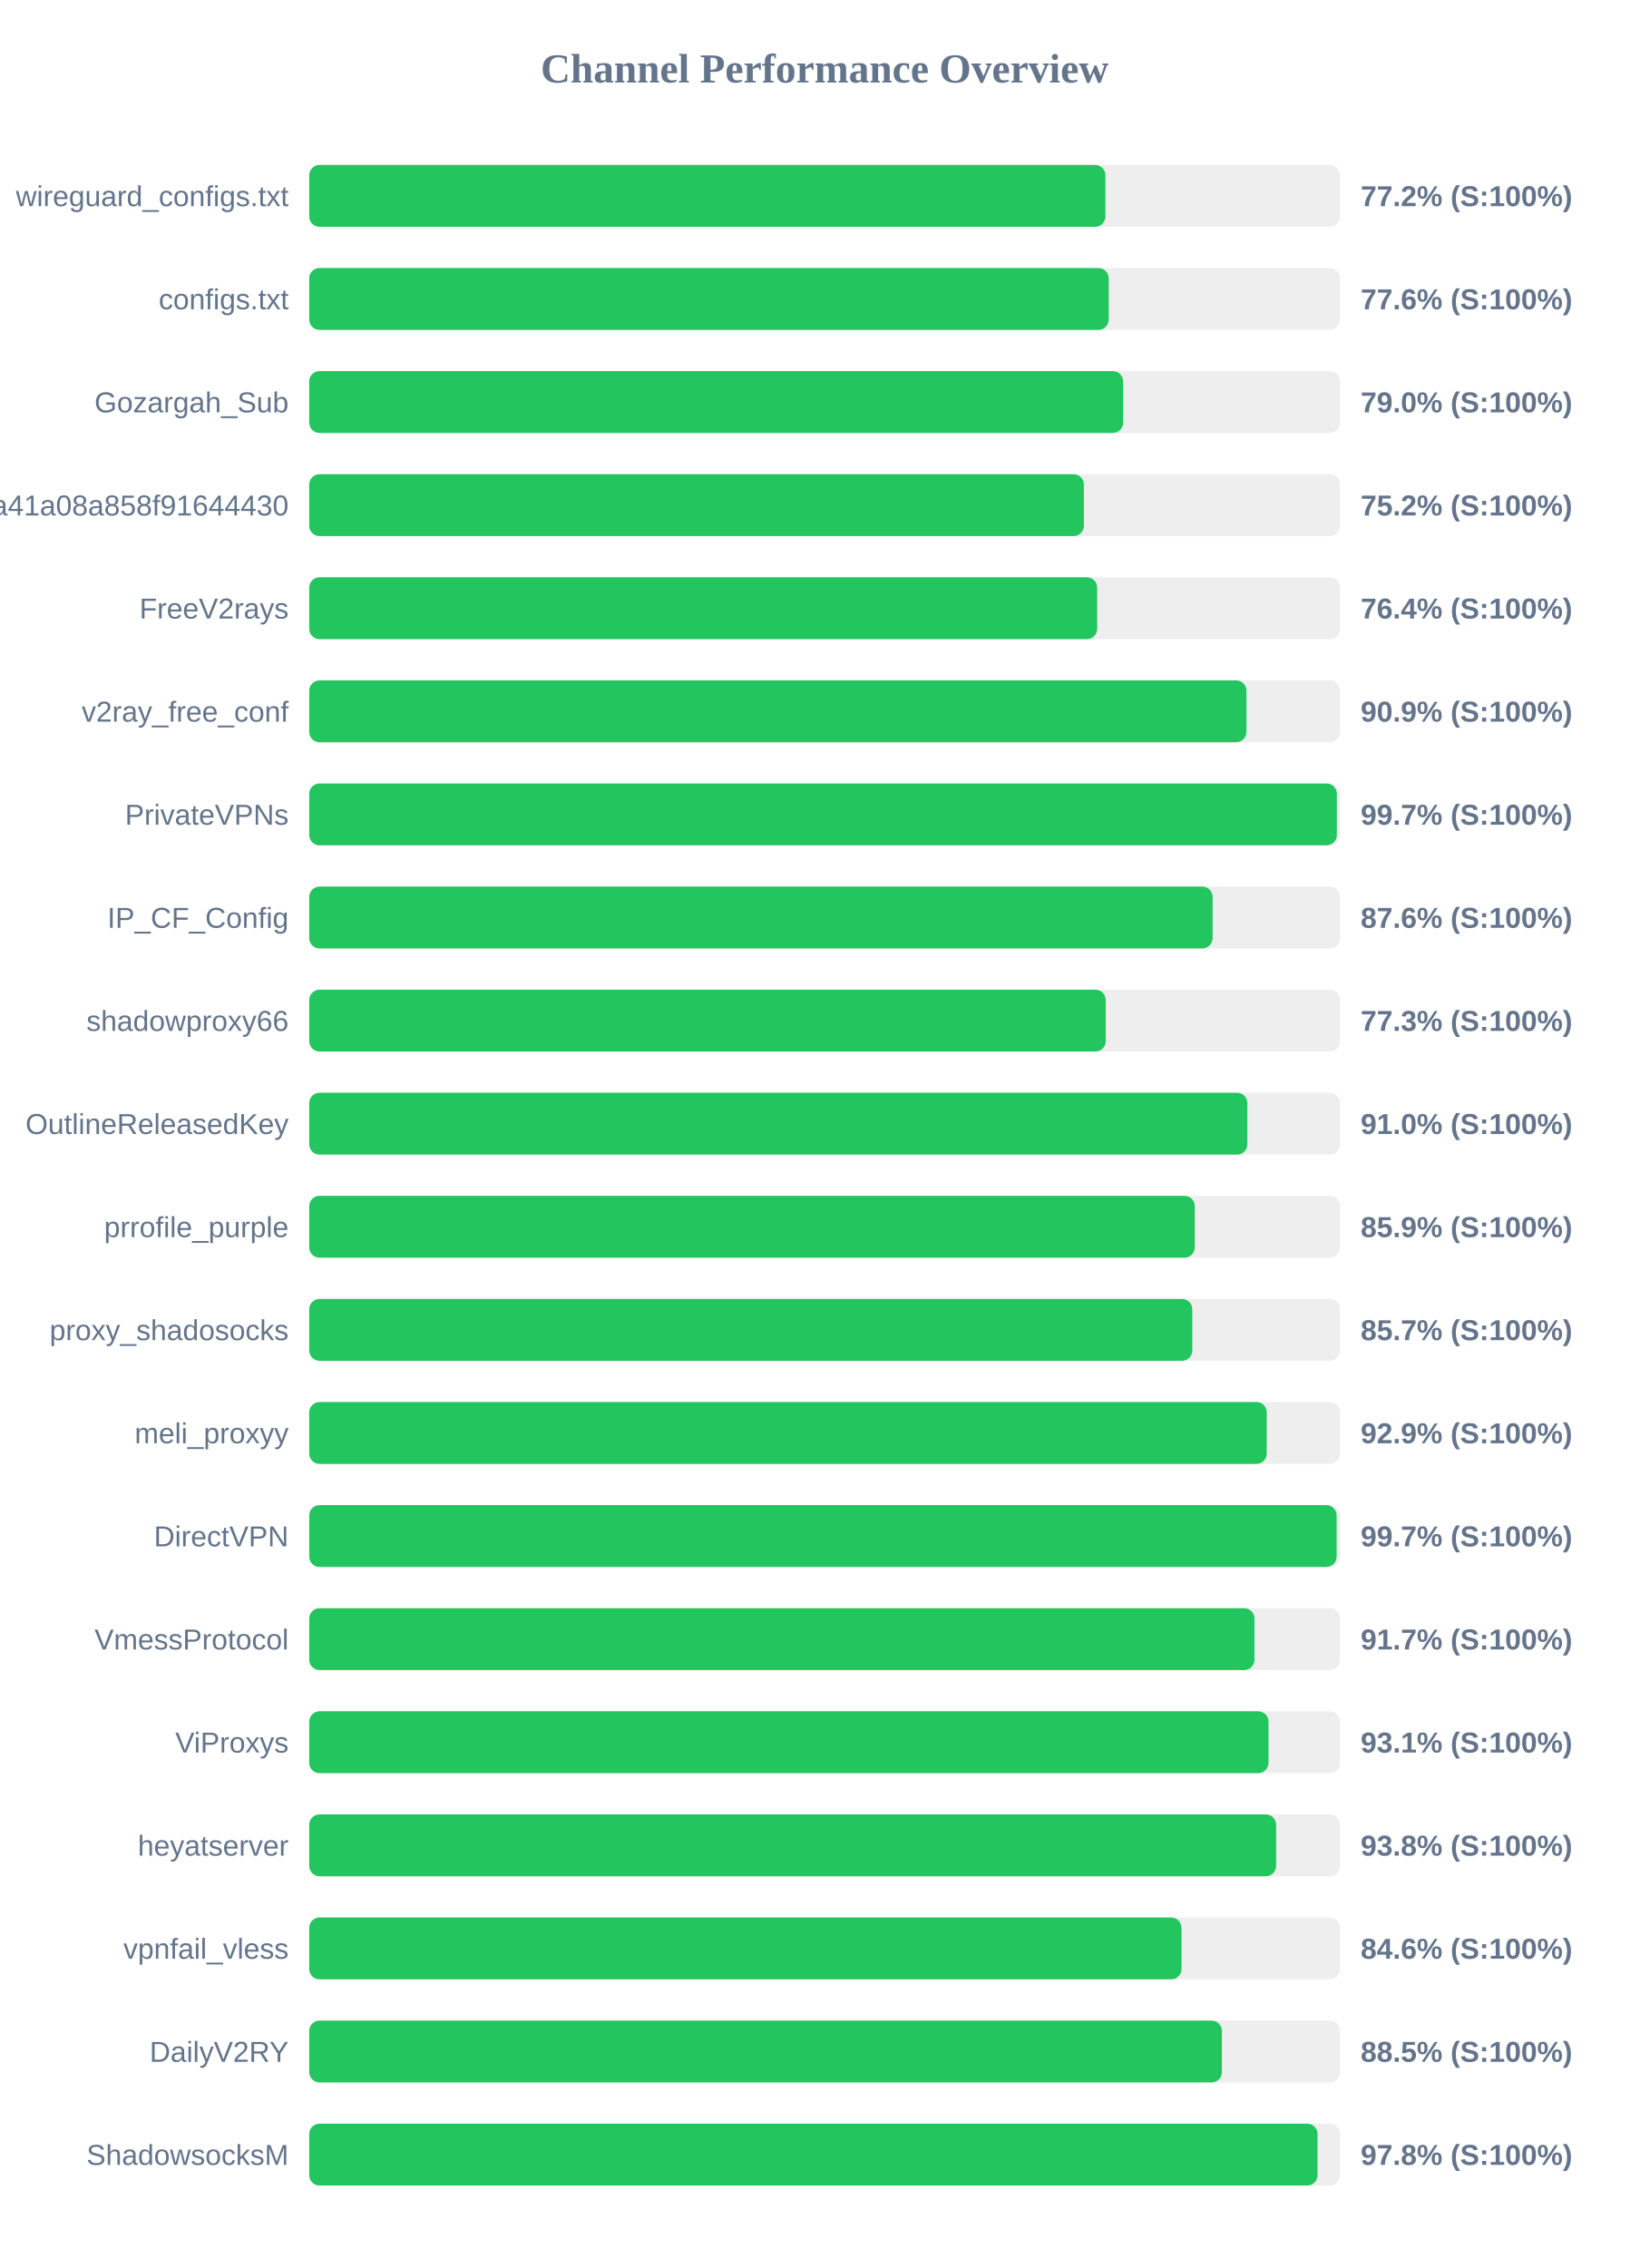
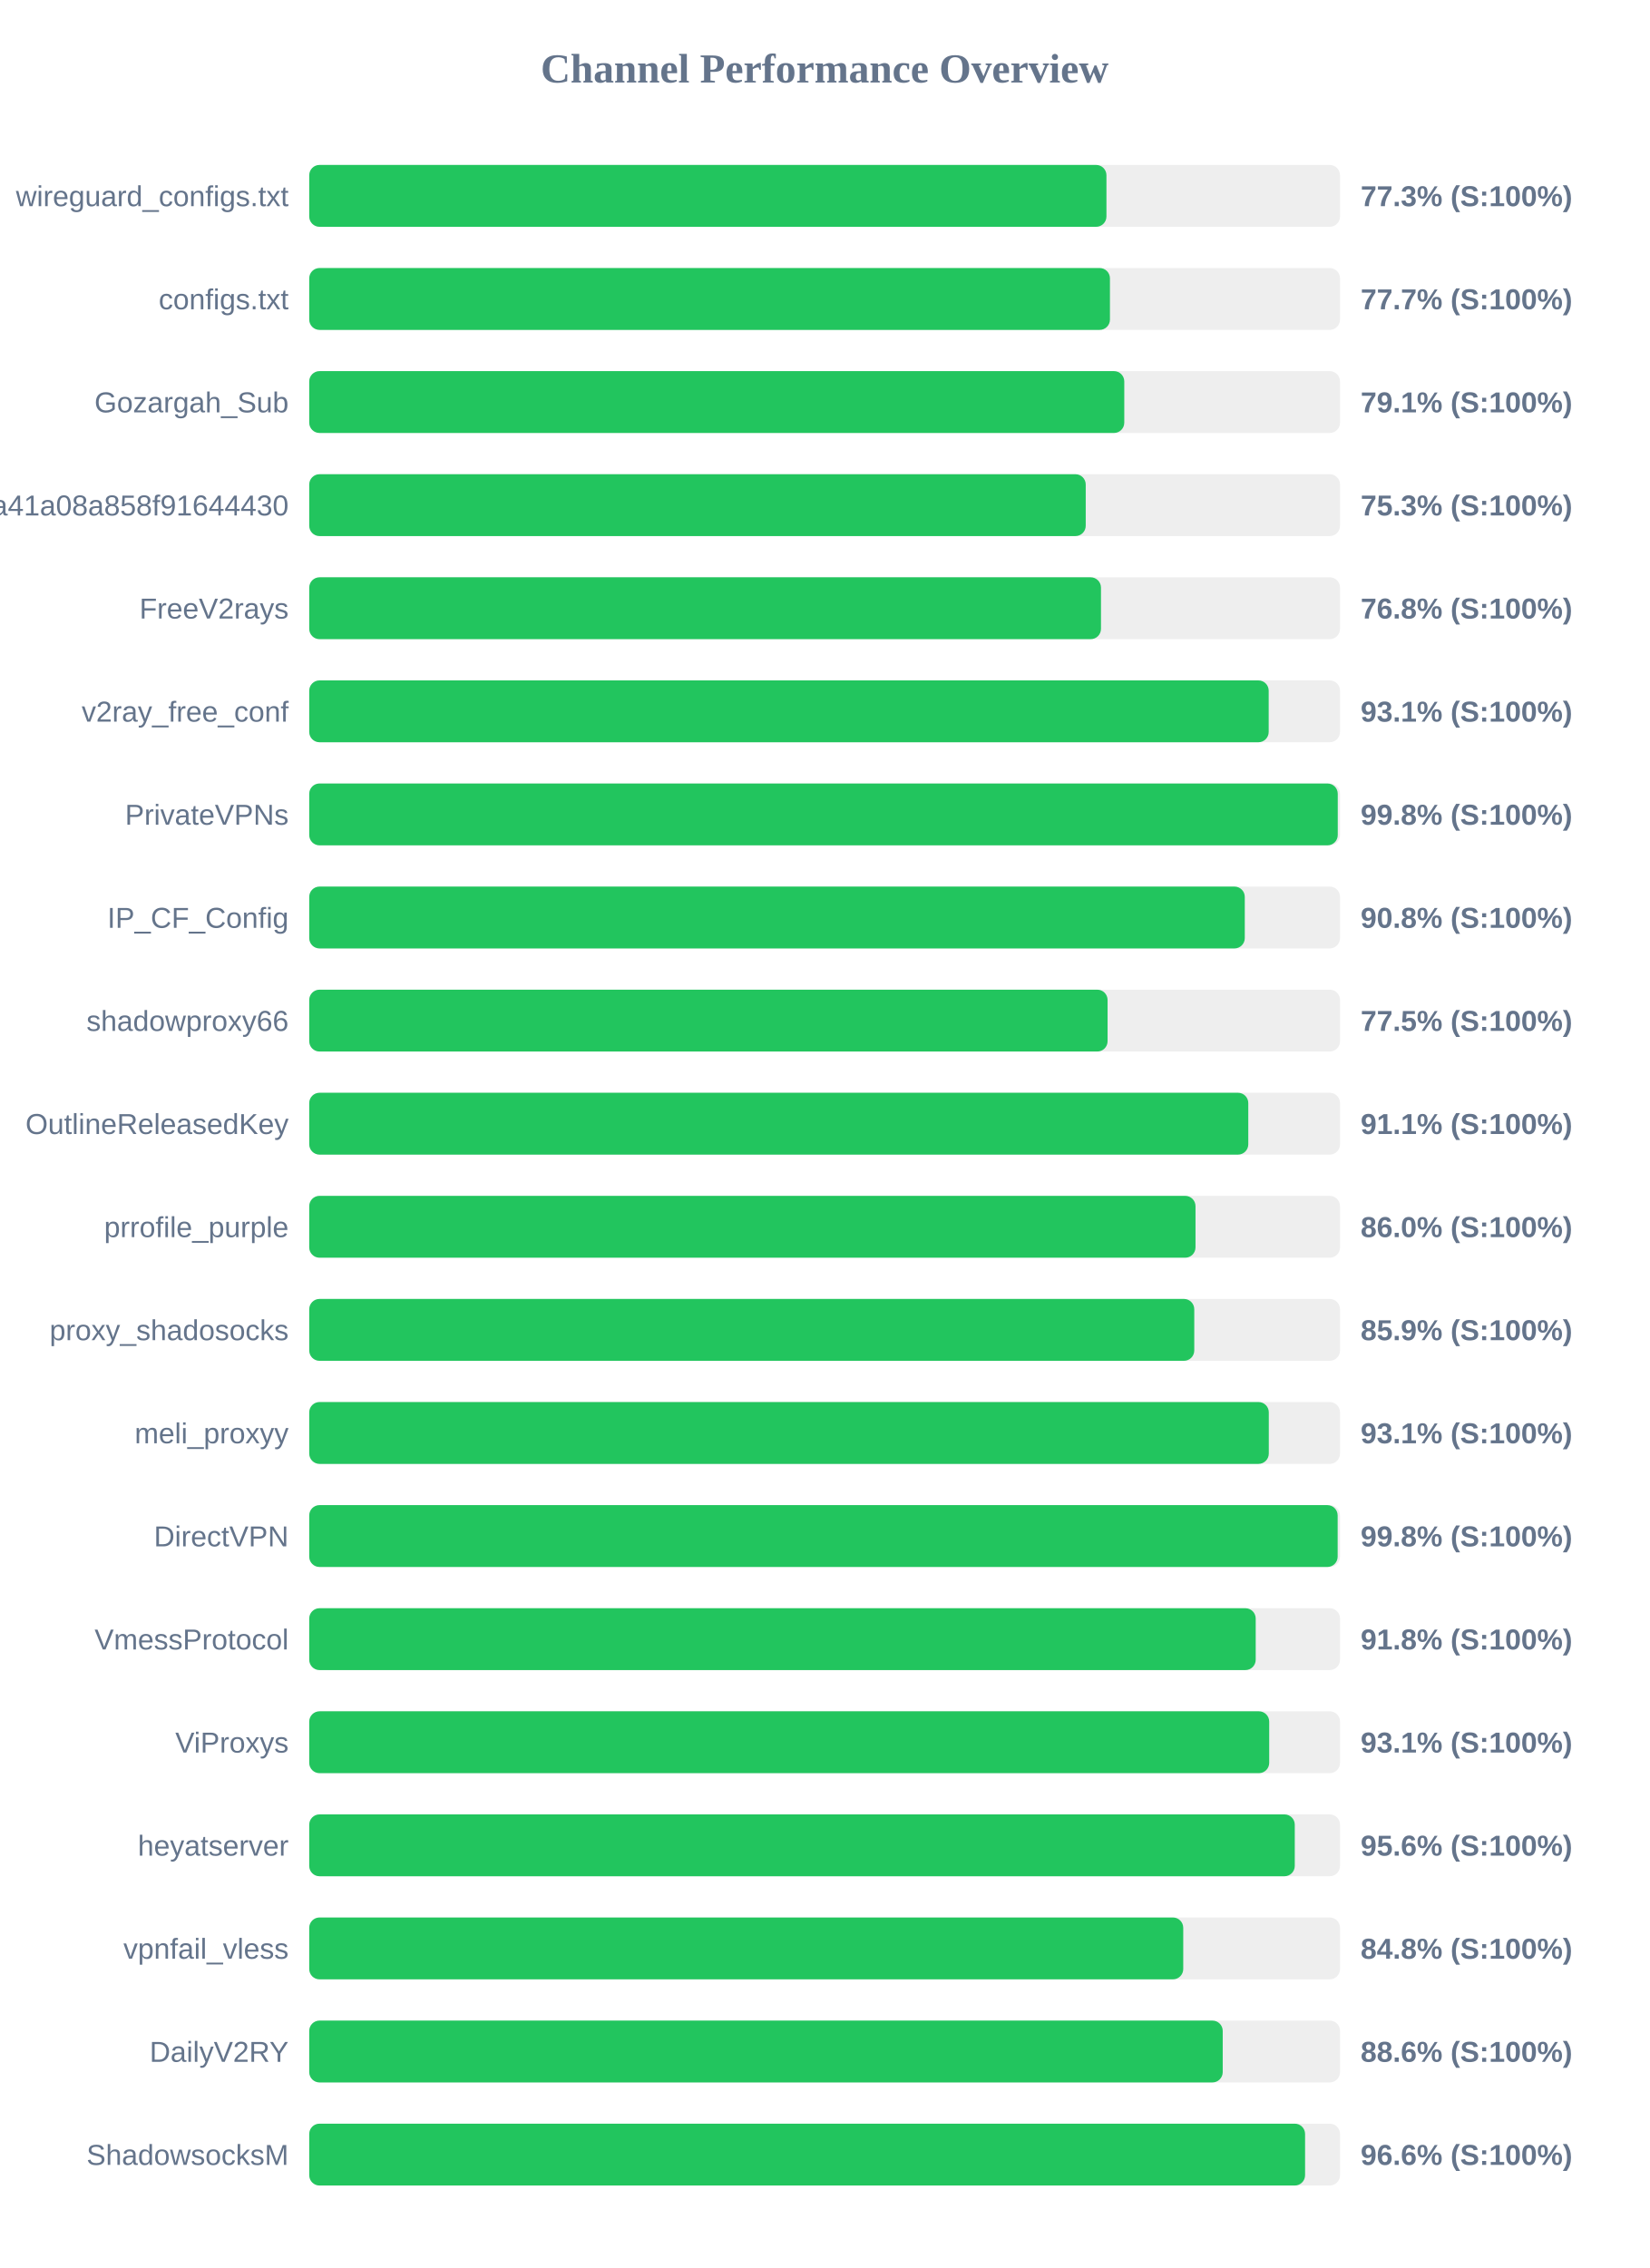
<svg xmlns="http://www.w3.org/2000/svg" width="800" height="1100" version="1.1">
  <style>
        .row { font: 14px Arial; fill: #64748b; }
        .score { font: bold 14px Arial; fill: #64748b; }
    </style>
  <text x="400" y="40" text-anchor="middle" font-size="20px" font-weight="bold" fill="#64748b">Channel Performance Overview</text>
  <rect x="150" y="80" width="500" height="30" fill="#eee" rx="5" />
-   <rect x="150" y="80" width="386.2" height="30" fill="#22c55e" rx="5" />
+   <rect x="150" y="80" width="386.7" height="30" fill="#22c55e" rx="5" />
  <text x="140" y="100" text-anchor="end" class="row">wireguard_configs.txt</text>
-   <text x="660" y="100" text-anchor="start" class="score">77.2% (S:100%)</text>
+   <text x="660" y="100" text-anchor="start" class="score">77.3% (S:100%)</text>
  <rect x="150" y="130" width="500" height="30" fill="#eee" rx="5" />
-   <rect x="150" y="130" width="387.8" height="30" fill="#22c55e" rx="5" />
+   <rect x="150" y="130" width="388.4" height="30" fill="#22c55e" rx="5" />
  <text x="140" y="150" text-anchor="end" class="row">configs.txt</text>
-   <text x="660" y="150" text-anchor="start" class="score">77.6% (S:100%)</text>
+   <text x="660" y="150" text-anchor="start" class="score">77.7% (S:100%)</text>
  <rect x="150" y="180" width="500" height="30" fill="#eee" rx="5" />
-   <rect x="150" y="180" width="394.8" height="30" fill="#22c55e" rx="5" />
+   <rect x="150" y="180" width="395.35" height="30" fill="#22c55e" rx="5" />
  <text x="140" y="200" text-anchor="end" class="row">Gozargah_Sub</text>
-   <text x="660" y="200" text-anchor="start" class="score">79.0% (S:100%)</text>
+   <text x="660" y="200" text-anchor="start" class="score">79.1% (S:100%)</text>
  <rect x="150" y="230" width="500" height="30" fill="#eee" rx="5" />
-   <rect x="150" y="230" width="375.75" height="30" fill="#22c55e" rx="5" />
+   <rect x="150" y="230" width="376.65" height="30" fill="#22c55e" rx="5" />
  <text x="140" y="250" text-anchor="end" class="row">subscribe?token=fed4ab7c582c2a41a08a858f91644430</text>
-   <text x="660" y="250" text-anchor="start" class="score">75.2% (S:100%)</text>
+   <text x="660" y="250" text-anchor="start" class="score">75.3% (S:100%)</text>
  <rect x="150" y="280" width="500" height="30" fill="#eee" rx="5" />
-   <rect x="150" y="280" width="382.2" height="30" fill="#22c55e" rx="5" />
+   <rect x="150" y="280" width="384.05" height="30" fill="#22c55e" rx="5" />
  <text x="140" y="300" text-anchor="end" class="row">FreeV2rays</text>
-   <text x="660" y="300" text-anchor="start" class="score">76.4% (S:100%)</text>
+   <text x="660" y="300" text-anchor="start" class="score">76.8% (S:100%)</text>
  <rect x="150" y="330" width="500" height="30" fill="#eee" rx="5" />
-   <rect x="150" y="330" width="454.6" height="30" fill="#22c55e" rx="5" />
+   <rect x="150" y="330" width="465.4" height="30" fill="#22c55e" rx="5" />
  <text x="140" y="350" text-anchor="end" class="row">v2ray_free_conf</text>
-   <text x="660" y="350" text-anchor="start" class="score">90.9% (S:100%)</text>
+   <text x="660" y="350" text-anchor="start" class="score">93.1% (S:100%)</text>
  <rect x="150" y="380" width="500" height="30" fill="#eee" rx="5" />
-   <rect x="150" y="380" width="498.45" height="30" fill="#22c55e" rx="5" />
+   <rect x="150" y="380" width="498.9" height="30" fill="#22c55e" rx="5" />
  <text x="140" y="400" text-anchor="end" class="row">PrivateVPNs</text>
-   <text x="660" y="400" text-anchor="start" class="score">99.7% (S:100%)</text>
+   <text x="660" y="400" text-anchor="start" class="score">99.8% (S:100%)</text>
  <rect x="150" y="430" width="500" height="30" fill="#eee" rx="5" />
-   <rect x="150" y="430" width="438.2" height="30" fill="#22c55e" rx="5" />
+   <rect x="150" y="430" width="453.8" height="30" fill="#22c55e" rx="5" />
  <text x="140" y="450" text-anchor="end" class="row">IP_CF_Config</text>
-   <text x="660" y="450" text-anchor="start" class="score">87.6% (S:100%)</text>
+   <text x="660" y="450" text-anchor="start" class="score">90.8% (S:100%)</text>
  <rect x="150" y="480" width="500" height="30" fill="#eee" rx="5" />
-   <rect x="150" y="480" width="386.35" height="30" fill="#22c55e" rx="5" />
+   <rect x="150" y="480" width="387.25" height="30" fill="#22c55e" rx="5" />
  <text x="140" y="500" text-anchor="end" class="row">shadowproxy66</text>
-   <text x="660" y="500" text-anchor="start" class="score">77.3% (S:100%)</text>
+   <text x="660" y="500" text-anchor="start" class="score">77.5% (S:100%)</text>
  <rect x="150" y="530" width="500" height="30" fill="#eee" rx="5" />
-   <rect x="150" y="530" width="455.05" height="30" fill="#22c55e" rx="5" />
+   <rect x="150" y="530" width="455.5" height="30" fill="#22c55e" rx="5" />
  <text x="140" y="550" text-anchor="end" class="row">OutlineReleasedKey</text>
-   <text x="660" y="550" text-anchor="start" class="score">91.0% (S:100%)</text>
+   <text x="660" y="550" text-anchor="start" class="score">91.1% (S:100%)</text>
  <rect x="150" y="580" width="500" height="30" fill="#eee" rx="5" />
-   <rect x="150" y="580" width="429.55" height="30" fill="#22c55e" rx="5" />
+   <rect x="150" y="580" width="429.9" height="30" fill="#22c55e" rx="5" />
  <text x="140" y="600" text-anchor="end" class="row">prrofile_purple</text>
-   <text x="660" y="600" text-anchor="start" class="score">85.9% (S:100%)</text>
+   <text x="660" y="600" text-anchor="start" class="score">86.0% (S:100%)</text>
  <rect x="150" y="630" width="500" height="30" fill="#eee" rx="5" />
-   <rect x="150" y="630" width="428.35" height="30" fill="#22c55e" rx="5" />
+   <rect x="150" y="630" width="429.3" height="30" fill="#22c55e" rx="5" />
  <text x="140" y="650" text-anchor="end" class="row">proxy_shadosocks</text>
-   <text x="660" y="650" text-anchor="start" class="score">85.7% (S:100%)</text>
+   <text x="660" y="650" text-anchor="start" class="score">85.9% (S:100%)</text>
  <rect x="150" y="680" width="500" height="30" fill="#eee" rx="5" />
-   <rect x="150" y="680" width="464.45" height="30" fill="#22c55e" rx="5" />
+   <rect x="150" y="680" width="465.45" height="30" fill="#22c55e" rx="5" />
  <text x="140" y="700" text-anchor="end" class="row">meli_proxyy</text>
-   <text x="660" y="700" text-anchor="start" class="score">92.9% (S:100%)</text>
+   <text x="660" y="700" text-anchor="start" class="score">93.1% (S:100%)</text>
  <rect x="150" y="730" width="500" height="30" fill="#eee" rx="5" />
-   <rect x="150" y="730" width="498.35" height="30" fill="#22c55e" rx="5" />
+   <rect x="150" y="730" width="498.85" height="30" fill="#22c55e" rx="5" />
  <text x="140" y="750" text-anchor="end" class="row">DirectVPN</text>
-   <text x="660" y="750" text-anchor="start" class="score">99.7% (S:100%)</text>
+   <text x="660" y="750" text-anchor="start" class="score">99.8% (S:100%)</text>
  <rect x="150" y="780" width="500" height="30" fill="#eee" rx="5" />
-   <rect x="150" y="780" width="458.5" height="30" fill="#22c55e" rx="5" />
+   <rect x="150" y="780" width="459.1" height="30" fill="#22c55e" rx="5" />
  <text x="140" y="800" text-anchor="end" class="row">VmessProtocol</text>
-   <text x="660" y="800" text-anchor="start" class="score">91.7% (S:100%)</text>
+   <text x="660" y="800" text-anchor="start" class="score">91.8% (S:100%)</text>
  <rect x="150" y="830" width="500" height="30" fill="#eee" rx="5" />
-   <rect x="150" y="830" width="465.3" height="30" fill="#22c55e" rx="5" />
+   <rect x="150" y="830" width="465.65" height="30" fill="#22c55e" rx="5" />
  <text x="140" y="850" text-anchor="end" class="row">ViProxys</text>
  <text x="660" y="850" text-anchor="start" class="score">93.1% (S:100%)</text>
  <rect x="150" y="880" width="500" height="30" fill="#eee" rx="5" />
-   <rect x="150" y="880" width="469.0" height="30" fill="#22c55e" rx="5" />
+   <rect x="150" y="880" width="478.05" height="30" fill="#22c55e" rx="5" />
  <text x="140" y="900" text-anchor="end" class="row">heyatserver</text>
-   <text x="660" y="900" text-anchor="start" class="score">93.8% (S:100%)</text>
+   <text x="660" y="900" text-anchor="start" class="score">95.6% (S:100%)</text>
  <rect x="150" y="930" width="500" height="30" fill="#eee" rx="5" />
-   <rect x="150" y="930" width="423.1" height="30" fill="#22c55e" rx="5" />
+   <rect x="150" y="930" width="423.95" height="30" fill="#22c55e" rx="5" />
  <text x="140" y="950" text-anchor="end" class="row">vpnfail_vless</text>
-   <text x="660" y="950" text-anchor="start" class="score">84.6% (S:100%)</text>
+   <text x="660" y="950" text-anchor="start" class="score">84.8% (S:100%)</text>
  <rect x="150" y="980" width="500" height="30" fill="#eee" rx="5" />
-   <rect x="150" y="980" width="442.7" height="30" fill="#22c55e" rx="5" />
+   <rect x="150" y="980" width="443.1" height="30" fill="#22c55e" rx="5" />
  <text x="140" y="1000" text-anchor="end" class="row">DailyV2RY</text>
-   <text x="660" y="1000" text-anchor="start" class="score">88.5% (S:100%)</text>
+   <text x="660" y="1000" text-anchor="start" class="score">88.6% (S:100%)</text>
  <rect x="150" y="1030" width="500" height="30" fill="#eee" rx="5" />
-   <rect x="150" y="1030" width="489.1" height="30" fill="#22c55e" rx="5" />
+   <rect x="150" y="1030" width="483.05" height="30" fill="#22c55e" rx="5" />
  <text x="140" y="1050" text-anchor="end" class="row">ShadowsocksM</text>
-   <text x="660" y="1050" text-anchor="start" class="score">97.8% (S:100%)</text>
+   <text x="660" y="1050" text-anchor="start" class="score">96.6% (S:100%)</text>
</svg>
